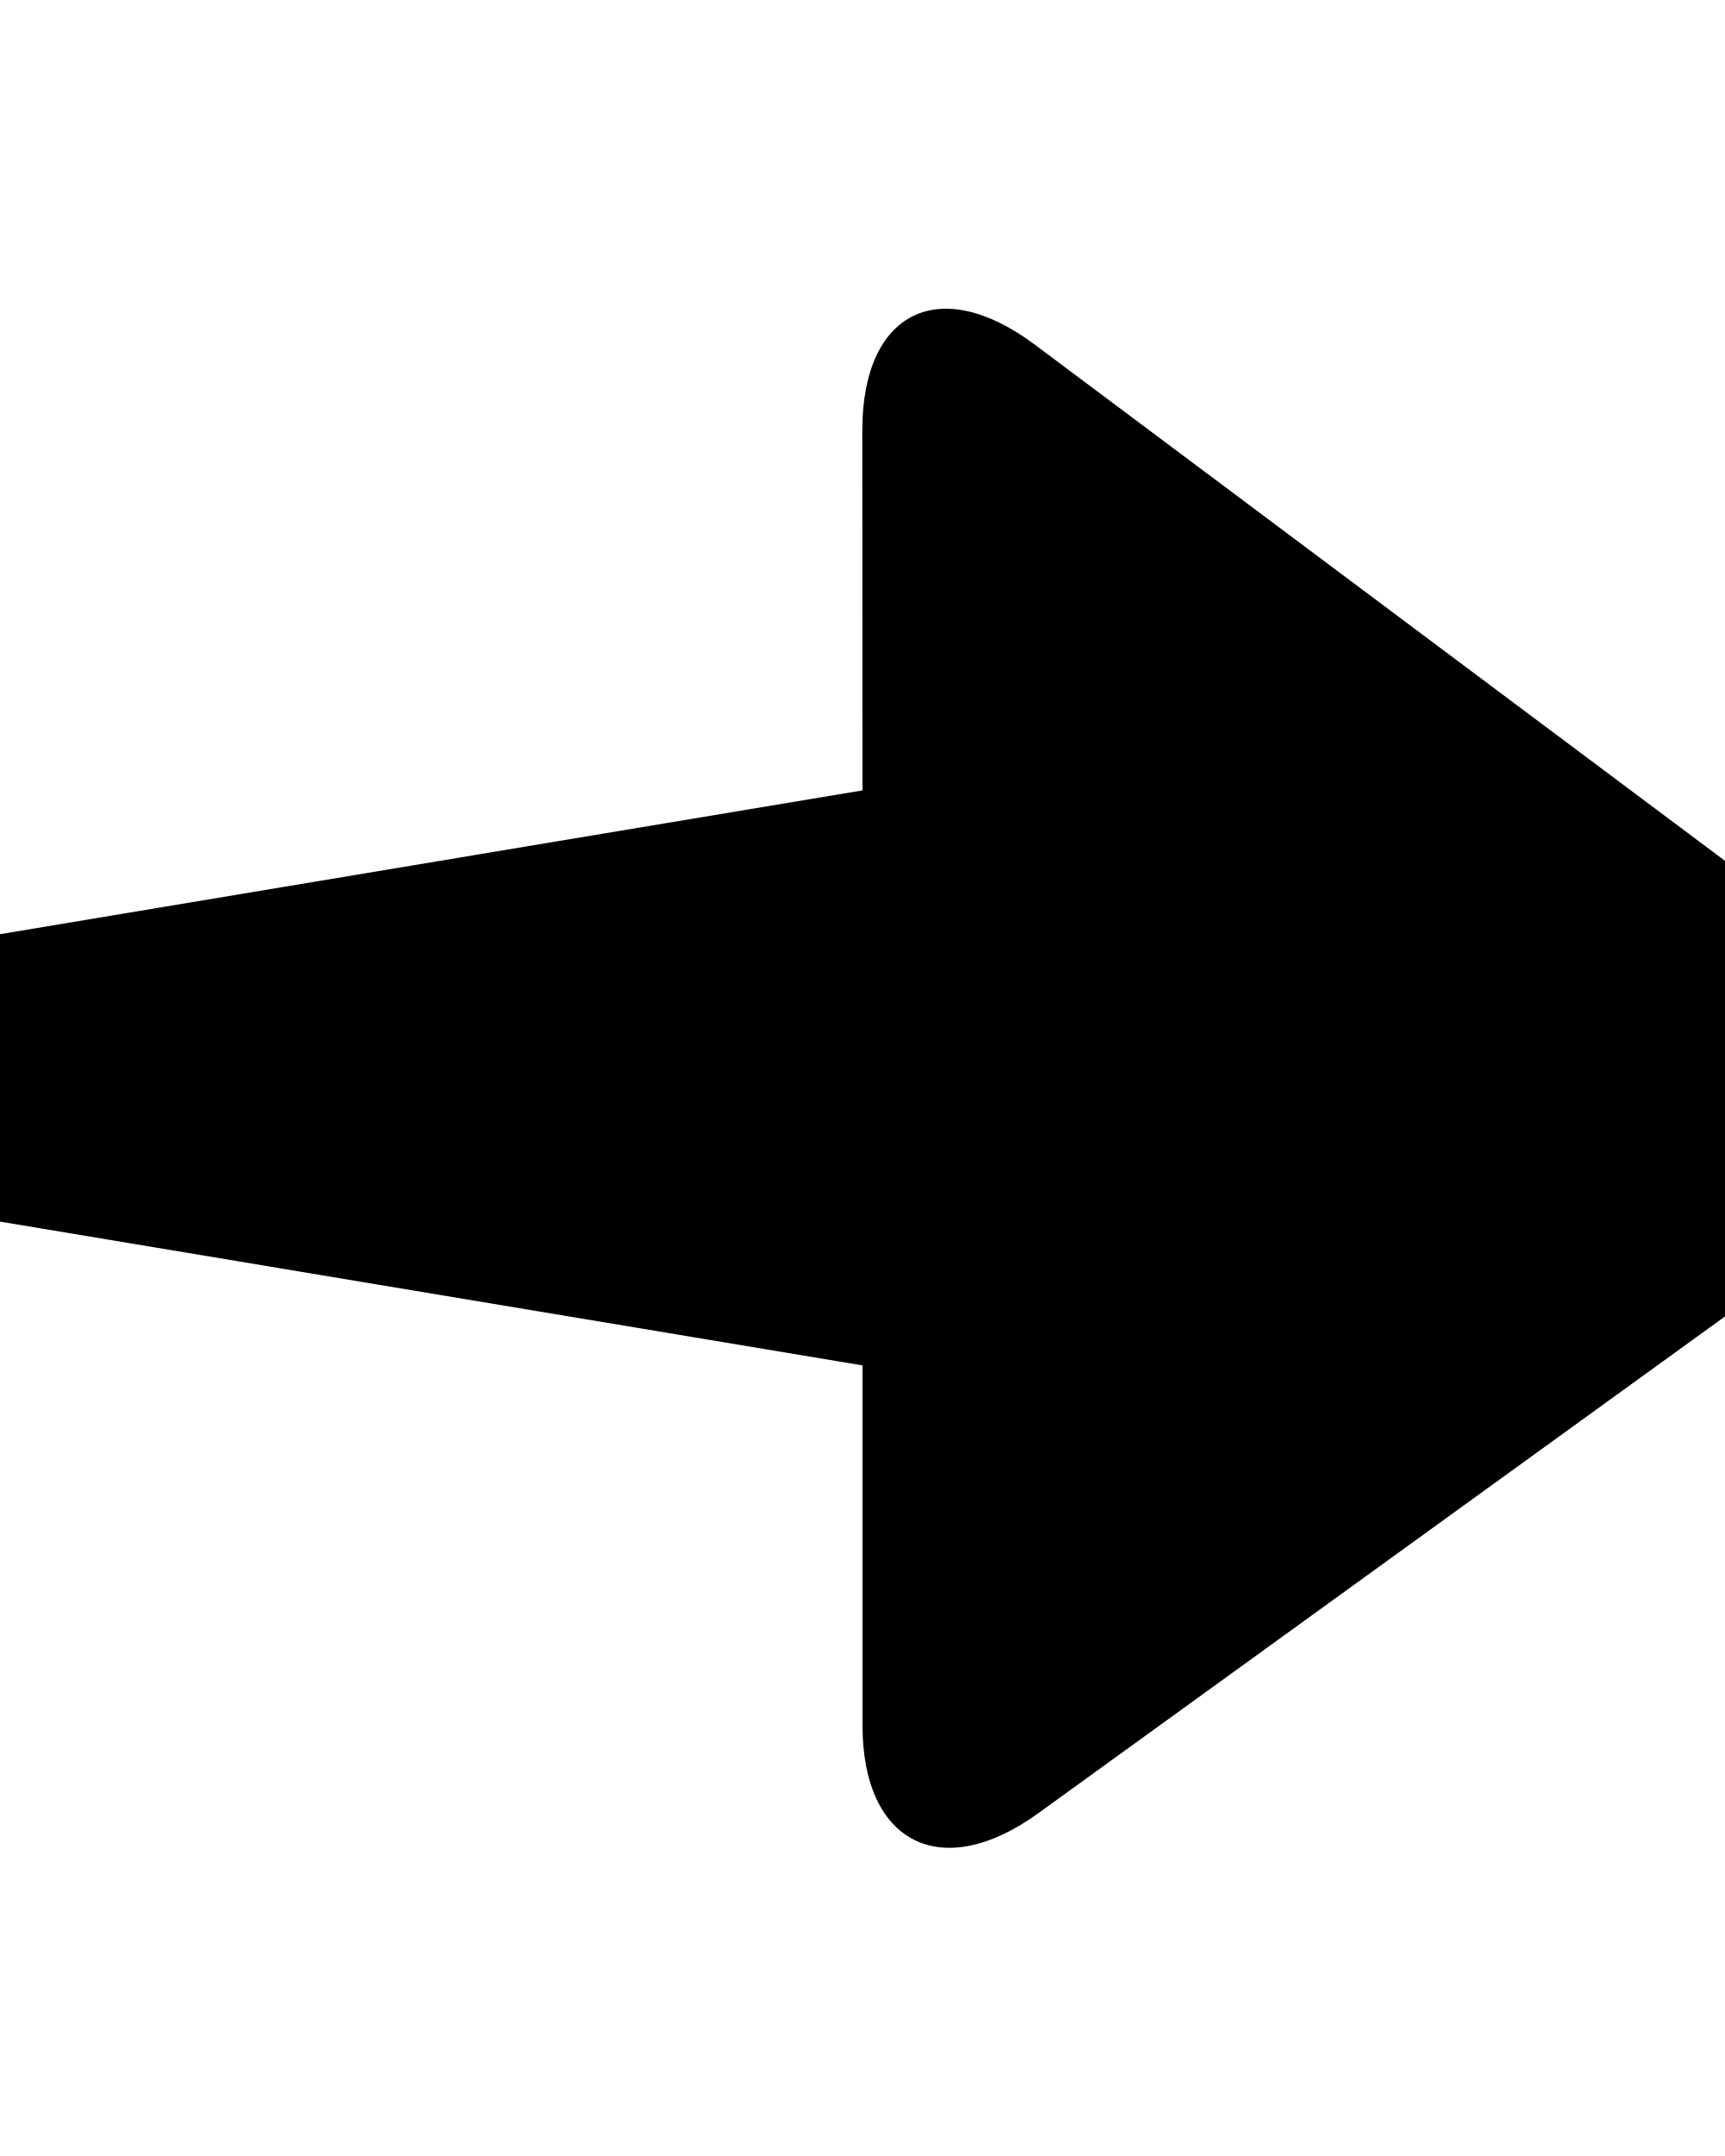
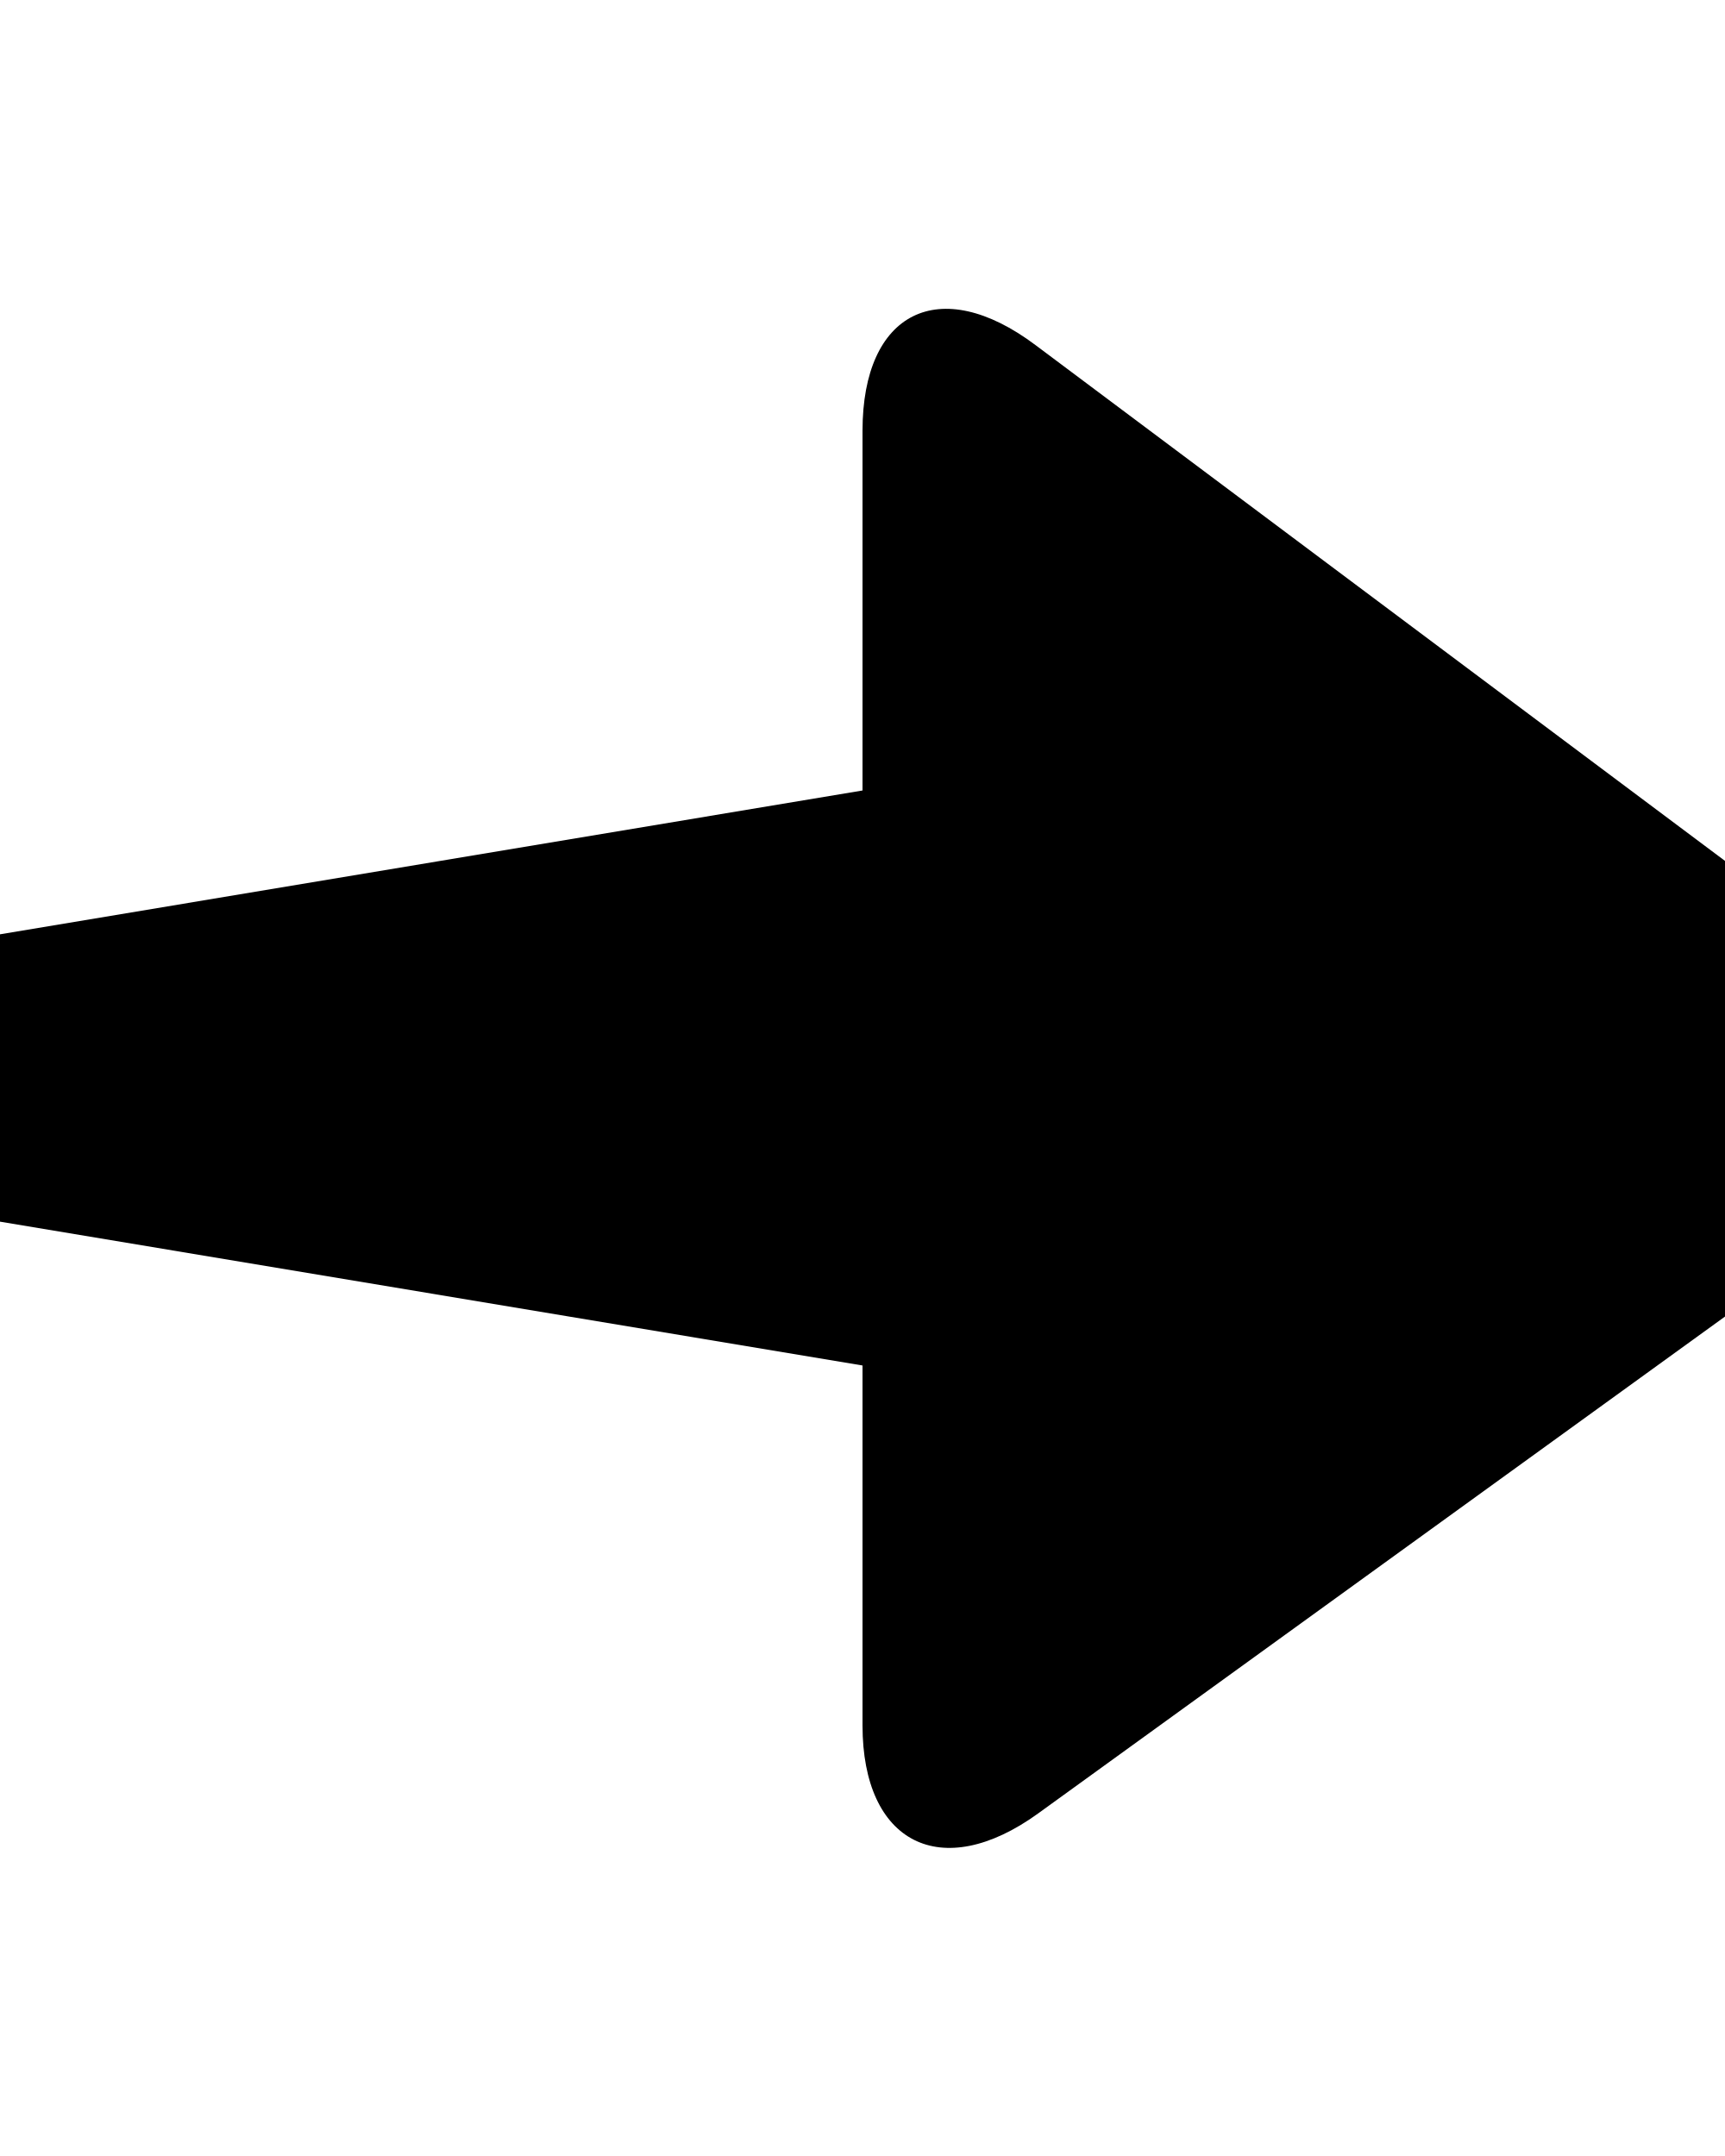
- <svg xmlns="http://www.w3.org/2000/svg" width="8" height="10" viewBox="0 0 8 10">
-   <path fill="#4c97ff" fill-rule="evenodd" d="m8.019 6.682-4.51.752a.616.616 0 0 0-.49.582c0 .268.22.536.49.581l4.51.752v1.67c0 .544.364.733.814.408l3.808-2.755c.457-.33.455-.857.012-1.189L8.82 4.616c-.445-.334-.802-.154-.802.397z" style="fill:#000" transform="translate(-4.019 -3.016)" />
+ <svg xmlns="http://www.w3.org/2000/svg" width="8px" height="10px" viewBox="0 0 8 10" version="1.1" id="svg2">
+   <defs id="defs8" />
+   <g id="Page-1" stroke="none" stroke-width="1" fill="none" fill-rule="evenodd" transform="rotate(90, 4, 5)" style="fill:#000000">
+     <g id="arrow" transform="translate(-4, -3)" fill="#4C97FF" style="fill:#000000">
+       <path d="M8.019,6.682 L3.51,7.434 C3.247,7.478 3.019,7.739 3.019,8.016 C3.019,8.284 3.239,8.552 3.51,8.597 L8.019,9.349 L8.019,11.019 C8.019,11.563 8.383,11.752 8.833,11.427 L12.641,8.672 C13.098,8.341 13.096,7.815 12.653,7.483 L8.821,4.616 C8.376,4.282 8.019,4.462 8.019,5.013 L8.019,6.682 Z" transform="translate(8.001673, 8.017237) rotate(-90) translate(-8.001673, -8.017237) " id="path12" style="fill:#000000" />
+     </g>
+   </g>
</svg>
